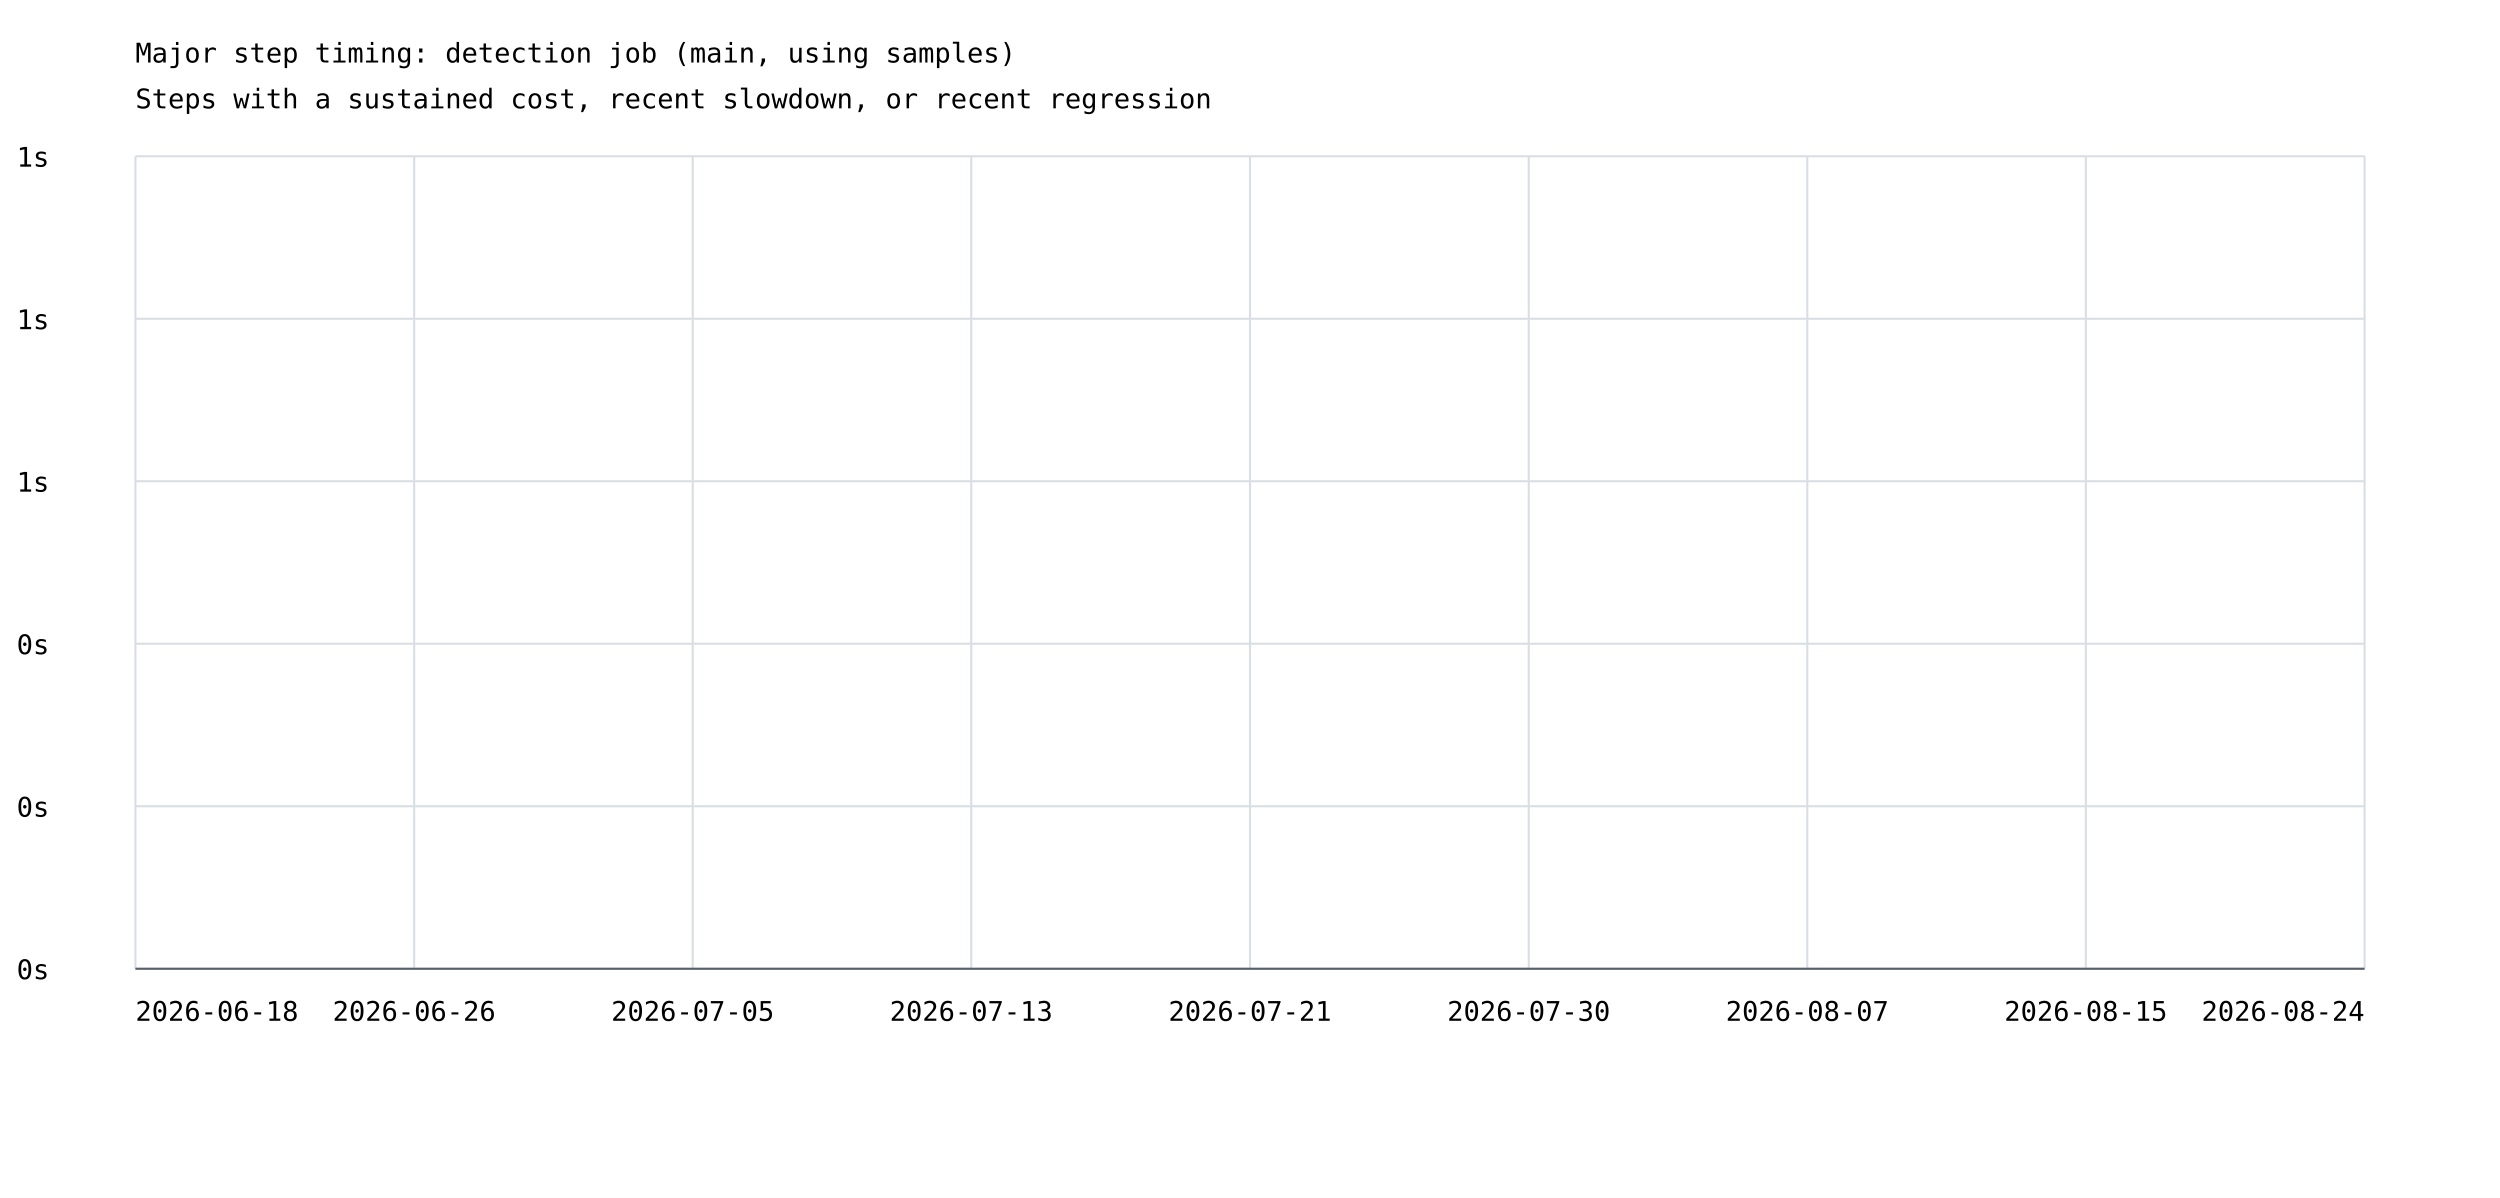
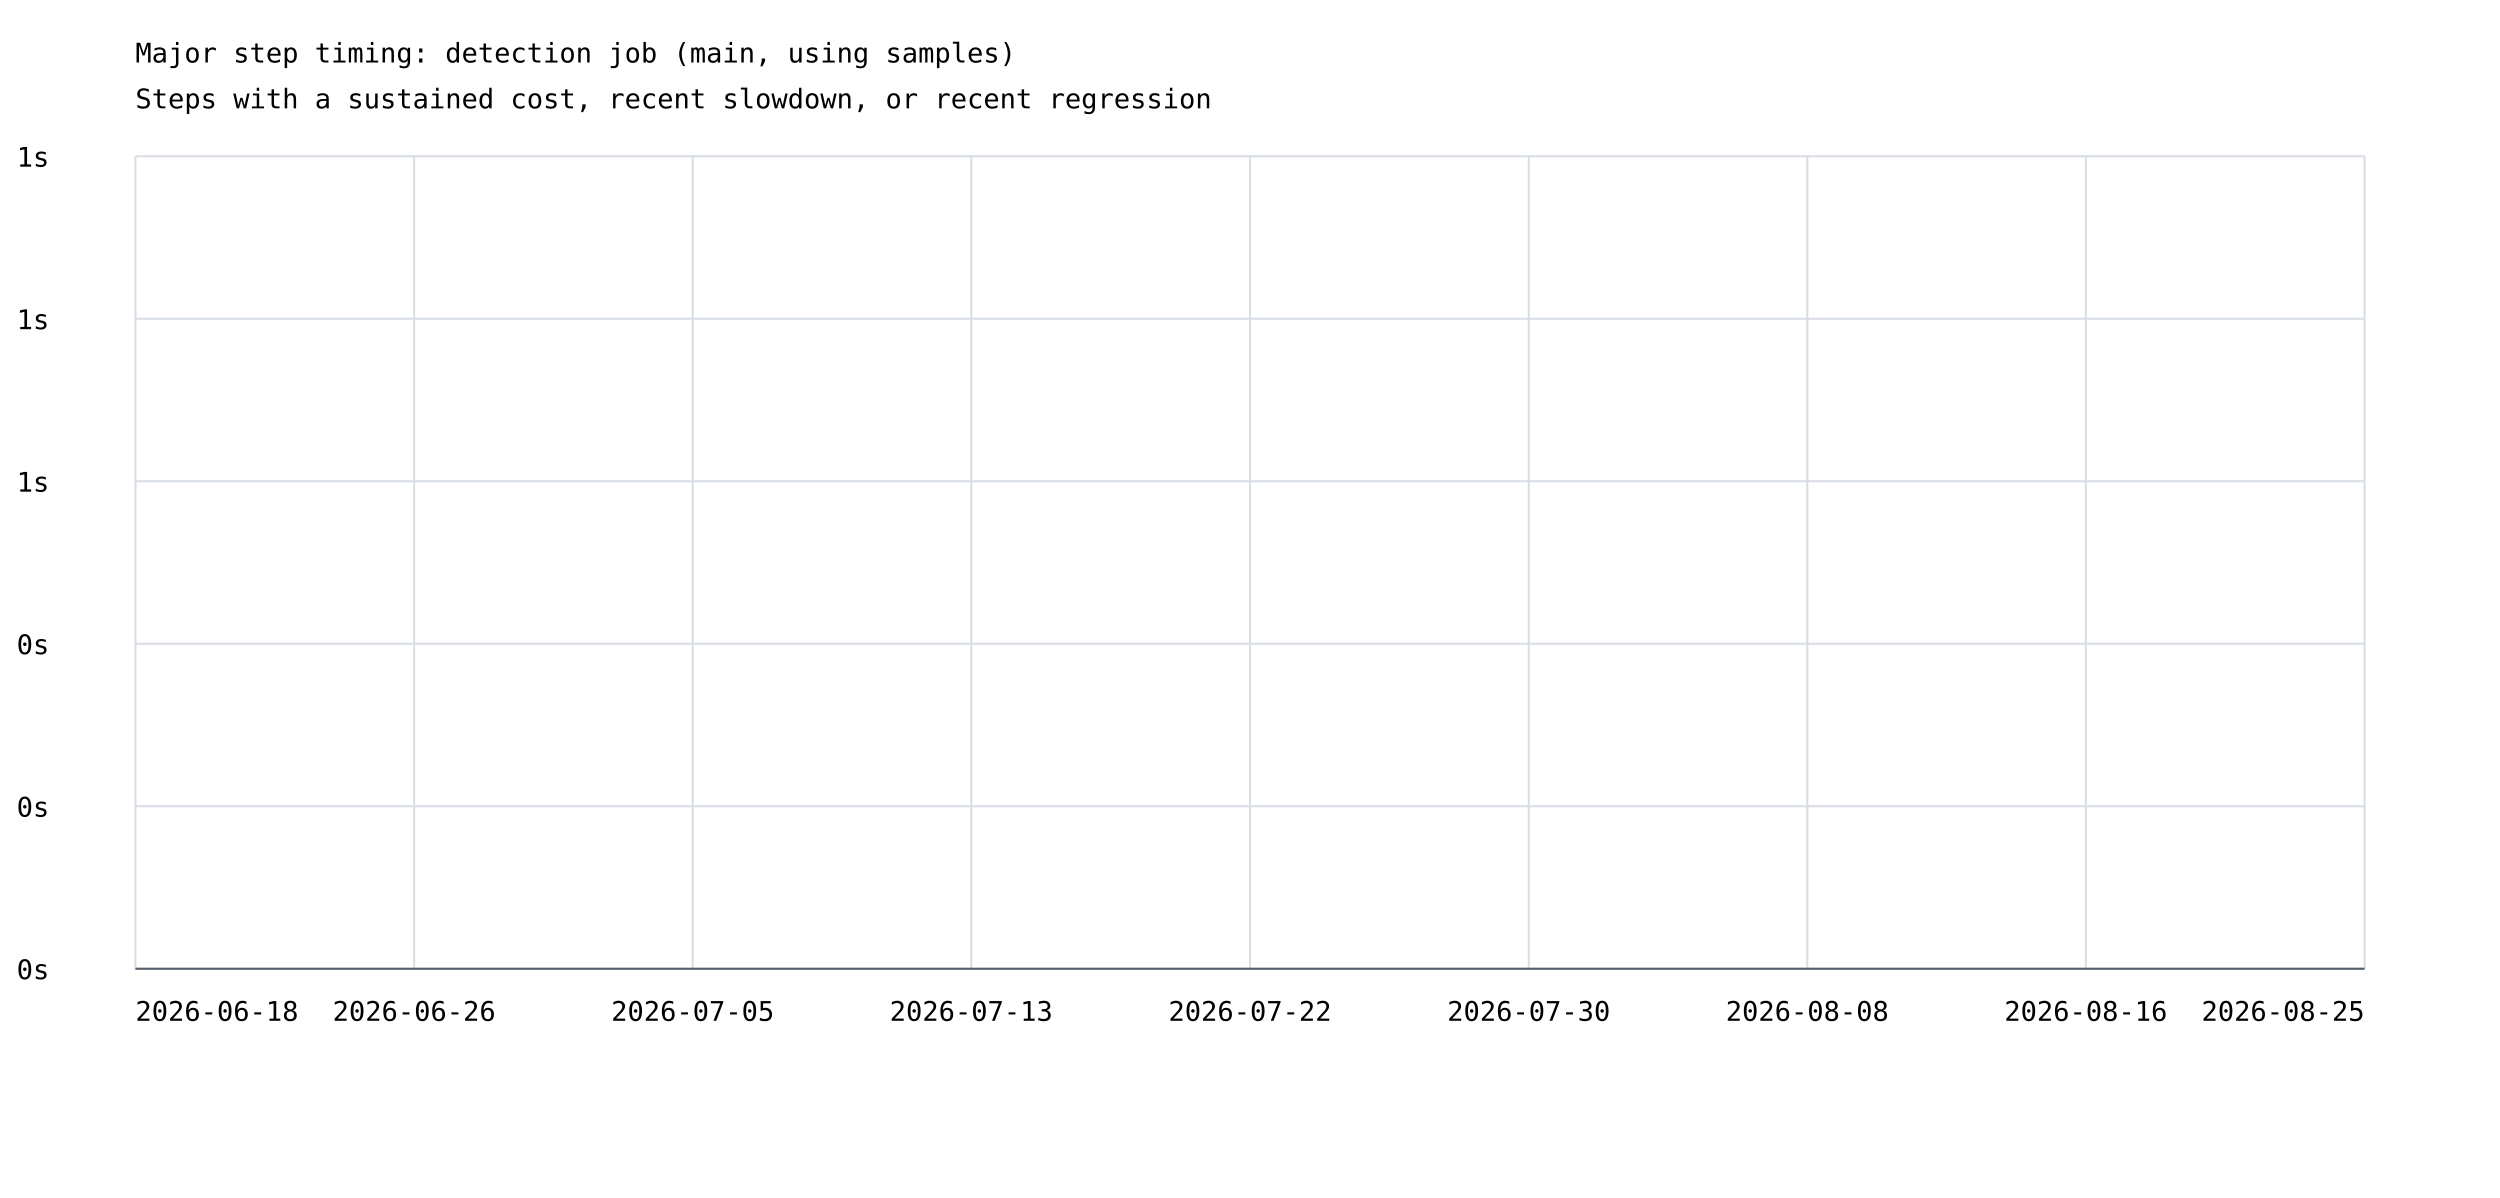
<svg xmlns="http://www.w3.org/2000/svg" width="1200" height="575" viewBox="0 0 1200 575">
  <rect width="100%" height="100%" fill="white" />
  <style>text{font-family:ui-monospace,monospace;font-size:13px}.axis{stroke:#57606a;stroke-width:1}.grid{stroke:#d8dee4;stroke-width:1}</style>
  <text x="65" y="30" font-size="20">Major step timing: detection job (main, using samples)</text>
  <text x="65" y="52">Steps with a sustained cost, recent slowdown, or recent regression</text>
  <line class="grid" x1="65" y1="465.0" x2="1135" y2="465.0" />
  <text x="8" y="470.0">0s</text>
  <line class="grid" x1="65" y1="387.0" x2="1135" y2="387.0" />
  <text x="8" y="392.0">0s</text>
  <line class="grid" x1="65" y1="309.0" x2="1135" y2="309.0" />
  <text x="8" y="314.0">0s</text>
  <line class="grid" x1="65" y1="231.0" x2="1135" y2="231.0" />
  <text x="8" y="236.0">1s</text>
  <line class="grid" x1="65" y1="153.0" x2="1135" y2="153.0" />
  <text x="8" y="158.0">1s</text>
  <line class="grid" x1="65" y1="75.0" x2="1135" y2="75.0" />
  <text x="8" y="80.0">1s</text>
  <line class="grid" x1="65.0" y1="75" x2="65.0" y2="465" />
  <line class="grid" x1="198.8" y1="75" x2="198.8" y2="465" />
  <line class="grid" x1="332.5" y1="75" x2="332.5" y2="465" />
  <line class="grid" x1="466.2" y1="75" x2="466.2" y2="465" />
  <line class="grid" x1="600.0" y1="75" x2="600.0" y2="465" />
  <line class="grid" x1="733.8" y1="75" x2="733.8" y2="465" />
  <line class="grid" x1="867.5" y1="75" x2="867.5" y2="465" />
  <line class="grid" x1="1001.2" y1="75" x2="1001.2" y2="465" />
  <line class="grid" x1="1135.0" y1="75" x2="1135.0" y2="465" />
  <text x="65.0" y="490" text-anchor="start">2026-06-18</text>
  <text x="198.8" y="490" text-anchor="middle">2026-06-26</text>
  <text x="332.5" y="490" text-anchor="middle">2026-07-05</text>
  <text x="466.2" y="490" text-anchor="middle">2026-07-13</text>
-   <text x="600.0" y="490" text-anchor="middle">2026-07-21</text>
+   <text x="600.0" y="490" text-anchor="middle">2026-07-22</text>
  <text x="733.8" y="490" text-anchor="middle">2026-07-30</text>
-   <text x="867.5" y="490" text-anchor="middle">2026-08-07</text>
-   <text x="1001.2" y="490" text-anchor="middle">2026-08-15</text>
-   <text x="1135.0" y="490" text-anchor="end">2026-08-24</text>
+   <text x="867.5" y="490" text-anchor="middle">2026-08-08</text>
+   <text x="1001.2" y="490" text-anchor="middle">2026-08-16</text>
+   <text x="1135.0" y="490" text-anchor="end">2026-08-25</text>
  <line class="axis" x1="65" y1="465" x2="1135" y2="465" />
</svg>
